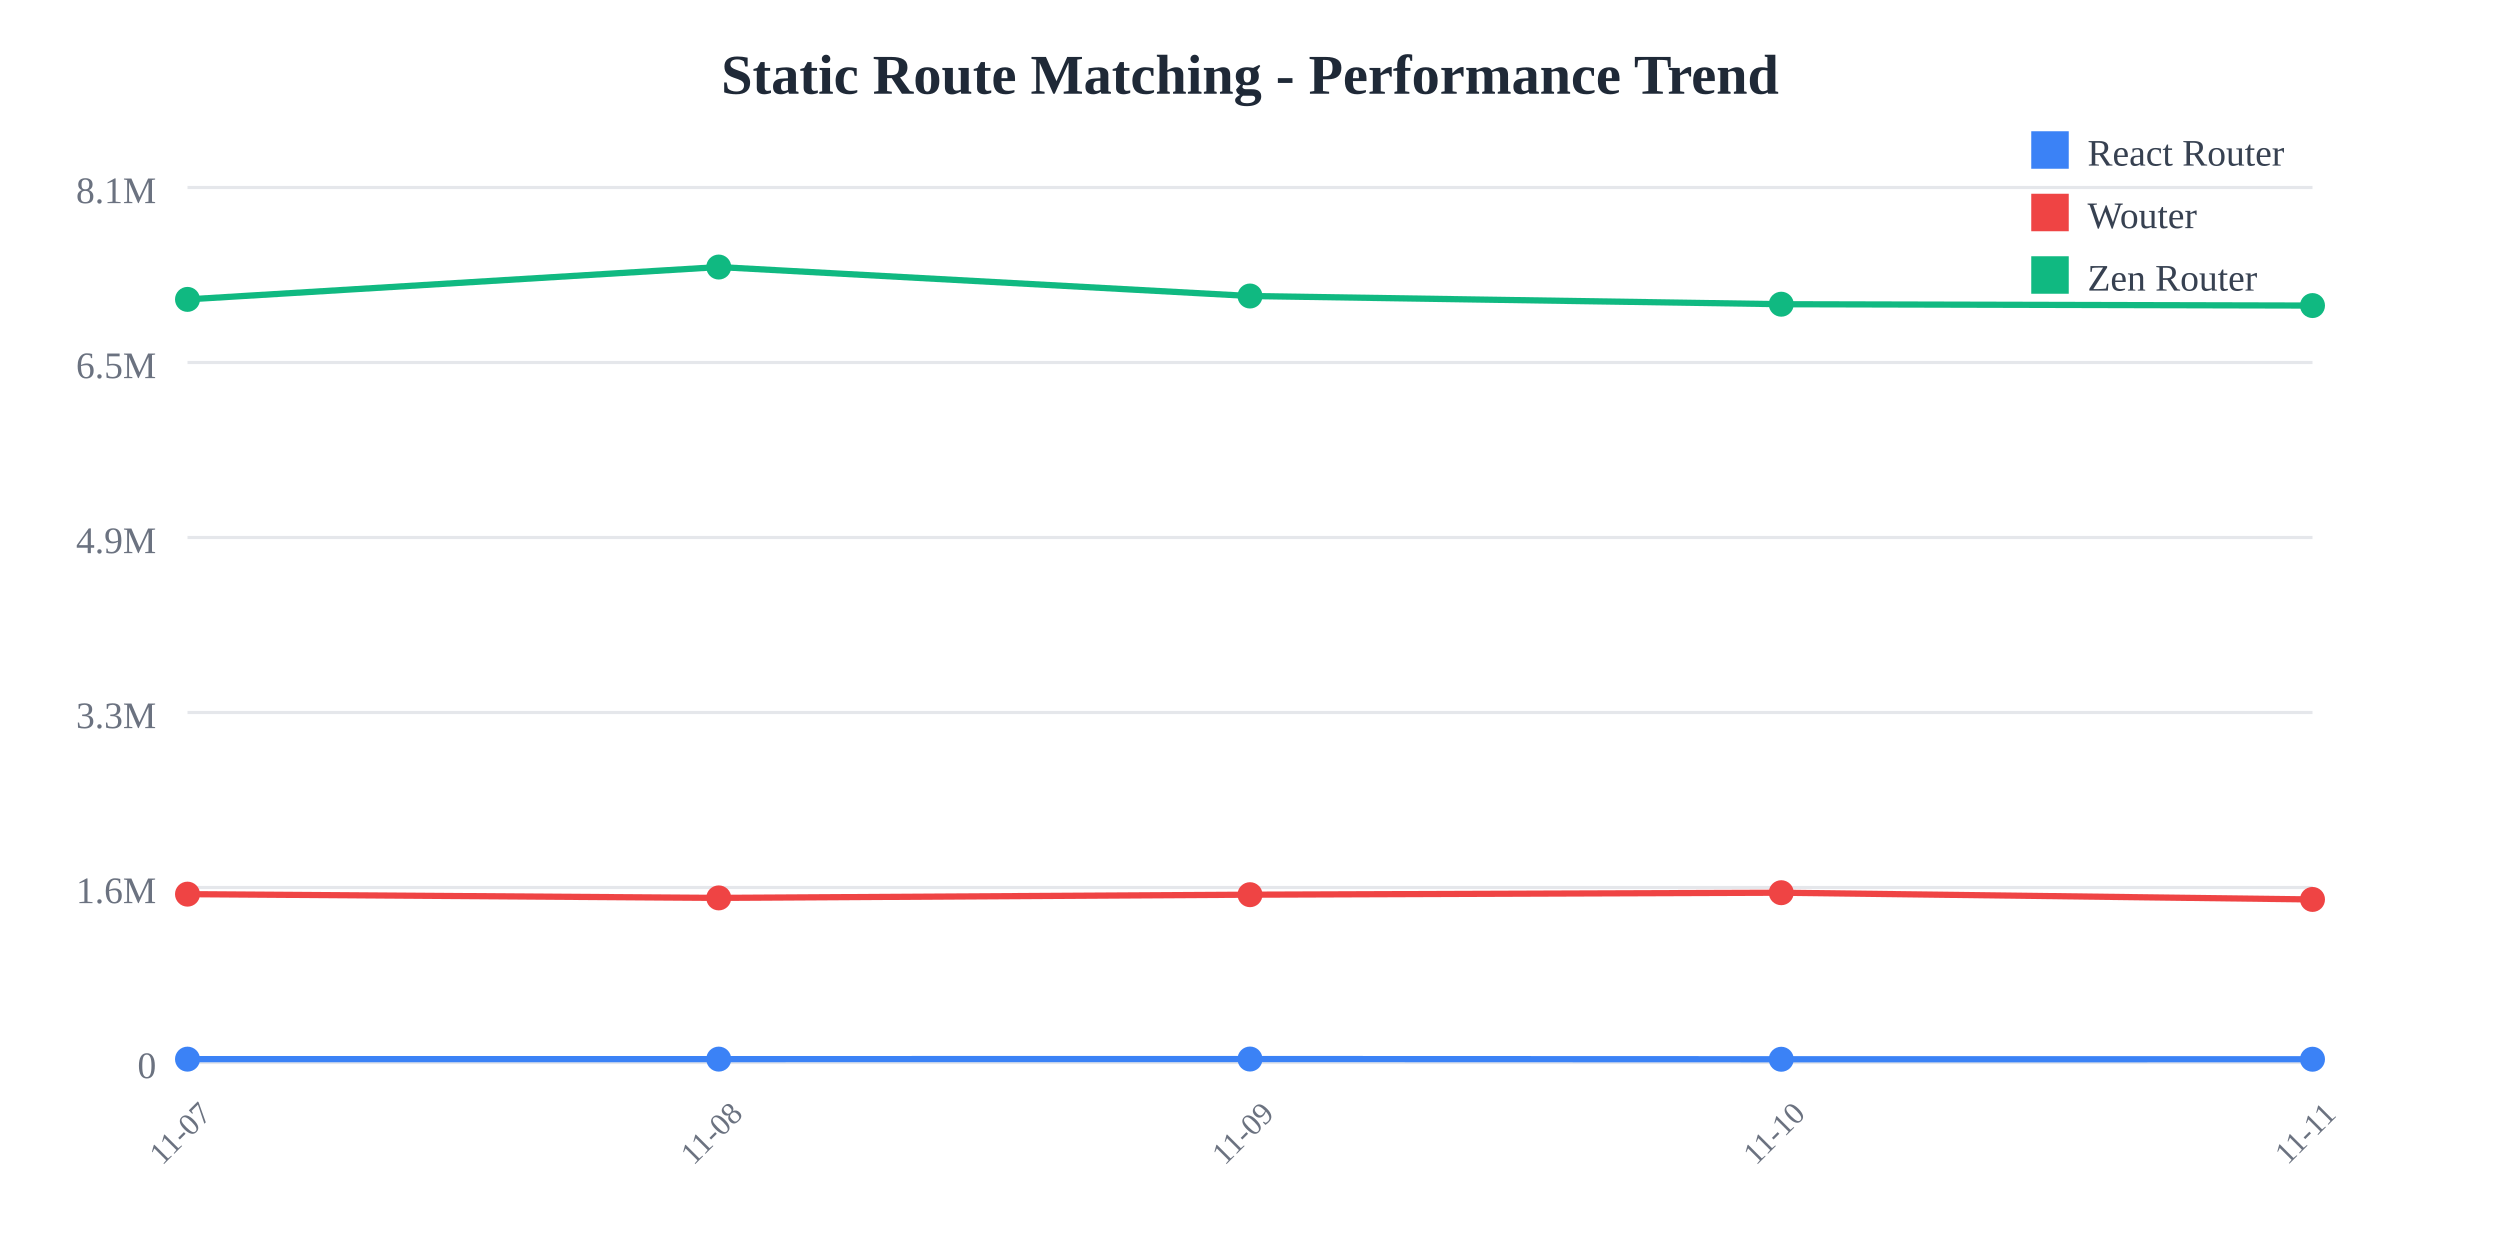
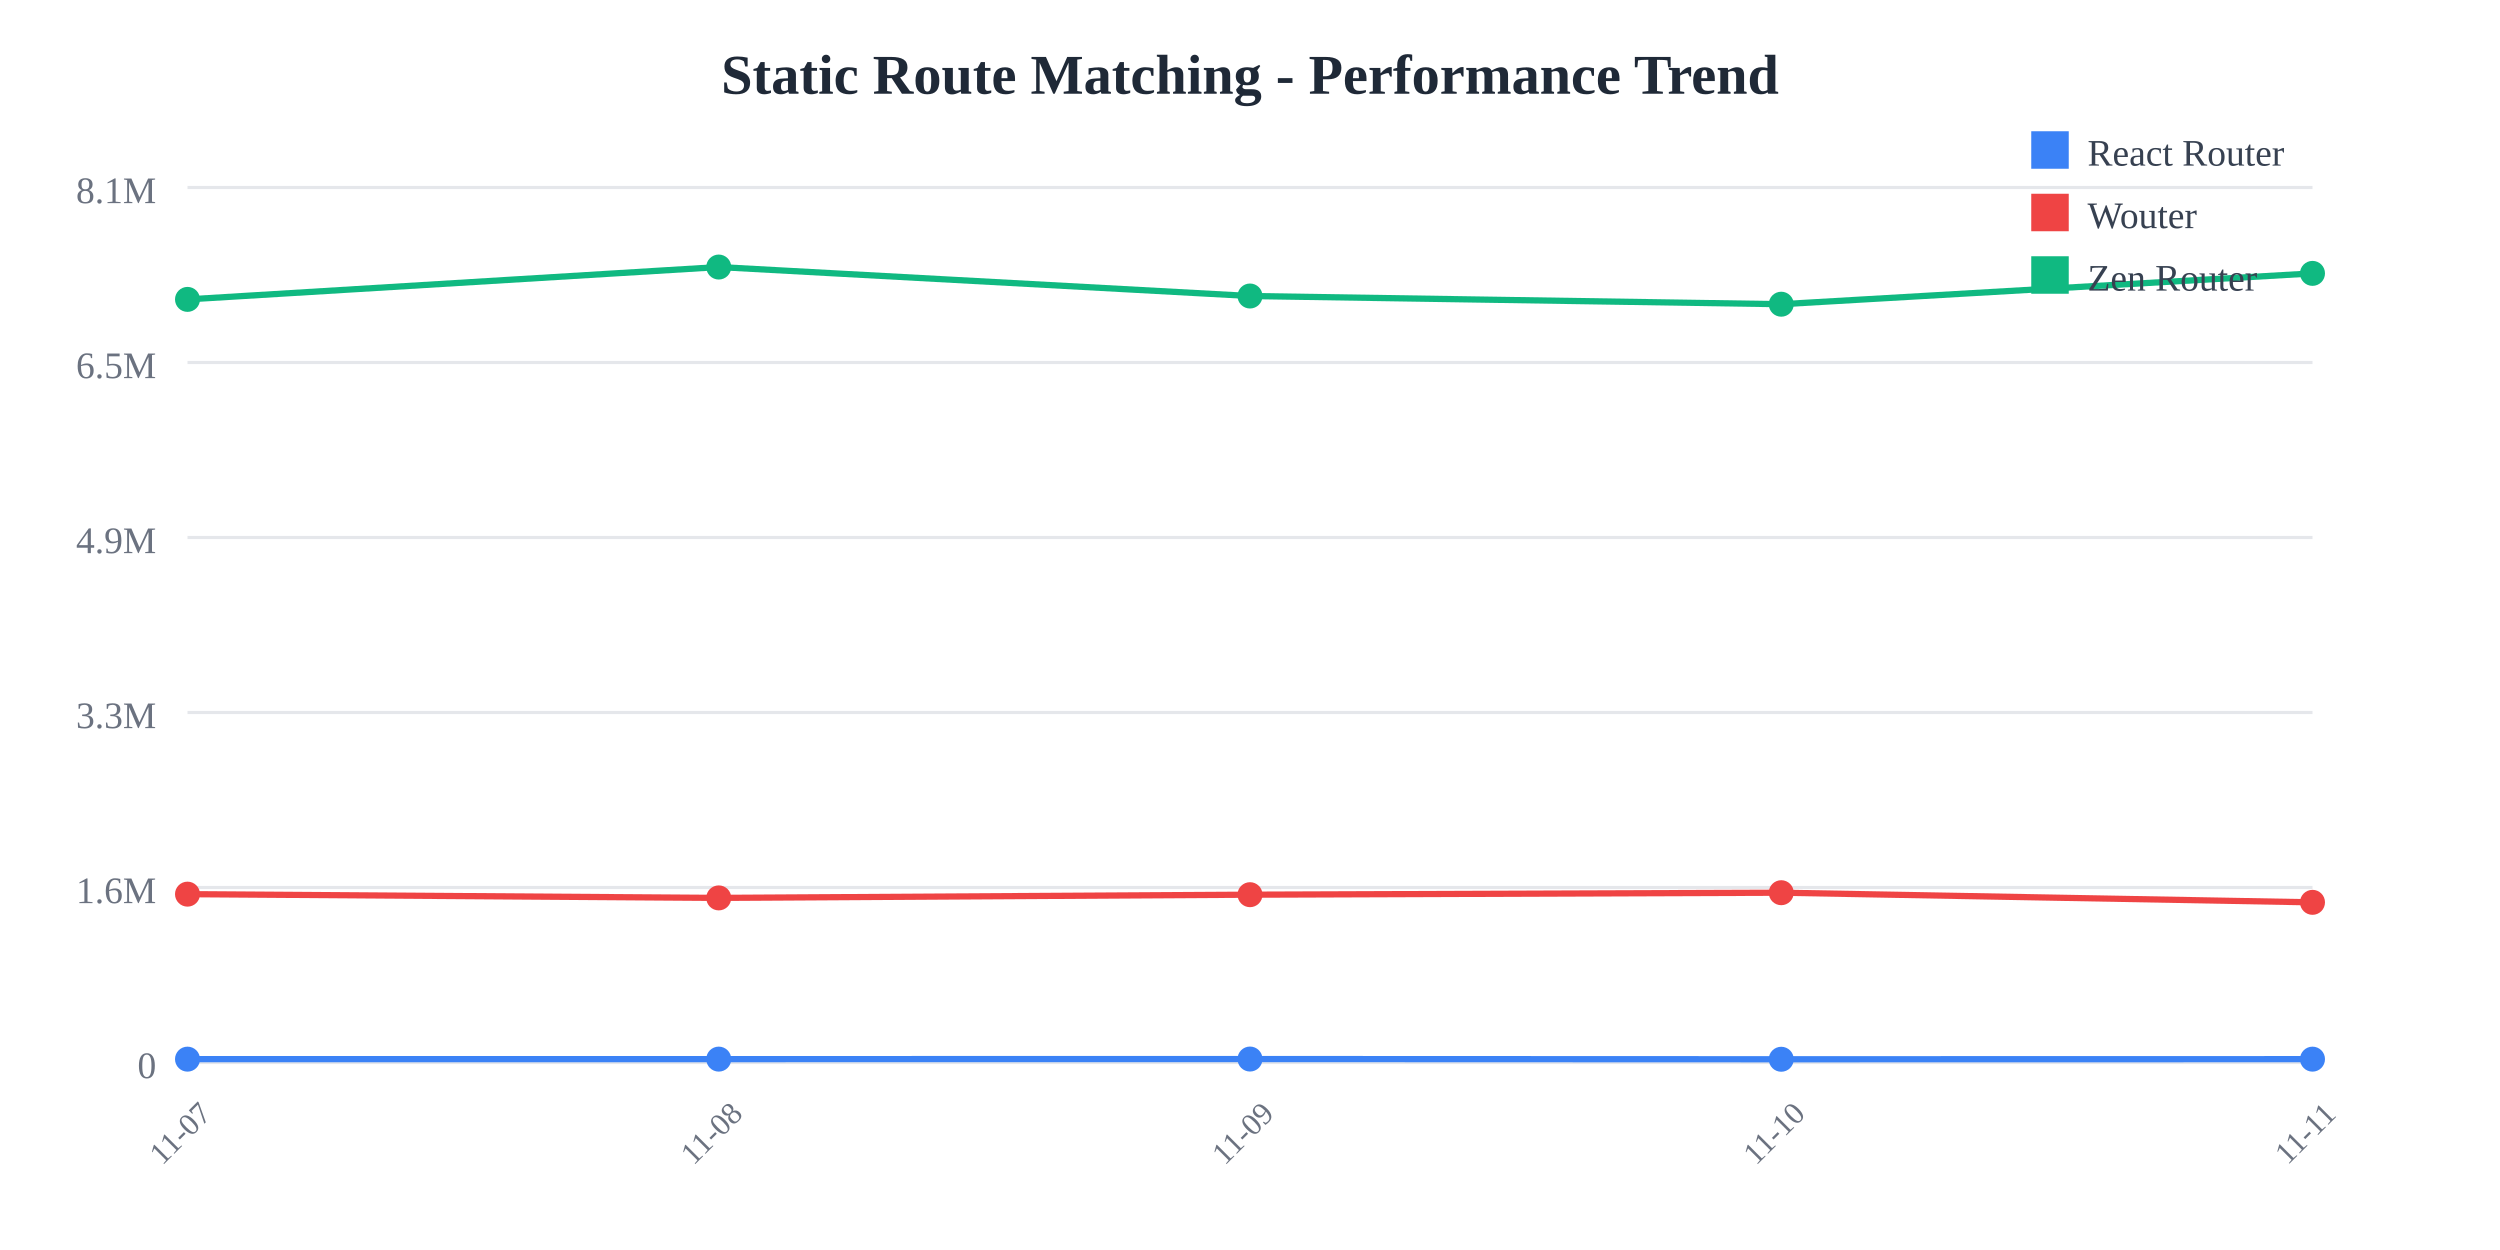
<svg xmlns="http://www.w3.org/2000/svg" width="800" height="400">
  <rect width="800" height="400" fill="white" />
  <text x="400" y="30" text-anchor="middle" font-size="18" font-weight="bold" fill="#1f2937">
    Static Route Matching - Performance Trend
  </text>
  <line x1="60" y1="60" x2="740" y2="60" stroke="#e5e7eb" stroke-width="1" />
  <text x="50" y="65" text-anchor="end" font-size="12" fill="#6b7280">
    8.1M
  </text>
  <line x1="60" y1="116" x2="740" y2="116" stroke="#e5e7eb" stroke-width="1" />
  <text x="50" y="121" text-anchor="end" font-size="12" fill="#6b7280">
    6.5M
  </text>
  <line x1="60" y1="172" x2="740" y2="172" stroke="#e5e7eb" stroke-width="1" />
  <text x="50" y="177" text-anchor="end" font-size="12" fill="#6b7280">
    4.9M
  </text>
  <line x1="60" y1="228" x2="740" y2="228" stroke="#e5e7eb" stroke-width="1" />
  <text x="50" y="233" text-anchor="end" font-size="12" fill="#6b7280">
    3.3M
  </text>
  <line x1="60" y1="284" x2="740" y2="284" stroke="#e5e7eb" stroke-width="1" />
  <text x="50" y="289" text-anchor="end" font-size="12" fill="#6b7280">
    1.6M
  </text>
  <line x1="60" y1="340" x2="740" y2="340" stroke="#e5e7eb" stroke-width="1" />
  <text x="50" y="345" text-anchor="end" font-size="12" fill="#6b7280">
    0
  </text>
  <text x="60" y="365" text-anchor="middle" font-size="10" fill="#6b7280" transform="rotate(-45, 60, 365)">
    11-07
  </text>
  <text x="230" y="365" text-anchor="middle" font-size="10" fill="#6b7280" transform="rotate(-45, 230, 365)">
    11-08
  </text>
  <text x="400" y="365" text-anchor="middle" font-size="10" fill="#6b7280" transform="rotate(-45, 400, 365)">
    11-09
  </text>
  <text x="570" y="365" text-anchor="middle" font-size="10" fill="#6b7280" transform="rotate(-45, 570, 365)">
    11-10
  </text>
  <text x="740" y="365" text-anchor="middle" font-size="10" fill="#6b7280" transform="rotate(-45, 740, 365)">
    11-11
  </text>
-   <polyline points="60,338.928 230,338.917 400,338.895 570,338.962 740,338.955" fill="none" stroke="#3b82f6" stroke-width="2" />
+   <polyline points="60,338.928 230,338.917 400,338.895 570,338.962 740,338.927" fill="none" stroke="#3b82f6" stroke-width="2" />
  <circle cx="60" cy="338.928" r="4" fill="#3b82f6" />
  <circle cx="230" cy="338.917" r="4" fill="#3b82f6" />
  <circle cx="400" cy="338.895" r="4" fill="#3b82f6" />
  <circle cx="570" cy="338.962" r="4" fill="#3b82f6" />
-   <circle cx="740" cy="338.955" r="4" fill="#3b82f6" />
-   <polyline points="60,286.127 230,287.328 400,286.3 570,285.666 740,287.821" fill="none" stroke="#ef4444" stroke-width="2" />
+   <circle cx="740" cy="338.927" r="4" fill="#3b82f6" />
+   <polyline points="60,286.127 230,287.328 400,286.3 570,285.666 740,288.749" fill="none" stroke="#ef4444" stroke-width="2" />
  <circle cx="60" cy="286.127" r="4" fill="#ef4444" />
  <circle cx="230" cy="287.328" r="4" fill="#ef4444" />
  <circle cx="400" cy="286.3" r="4" fill="#ef4444" />
  <circle cx="570" cy="285.666" r="4" fill="#ef4444" />
-   <circle cx="740" cy="287.821" r="4" fill="#ef4444" />
-   <polyline points="60,95.805 230,85.455 400,94.725 570,97.347 740,97.78" fill="none" stroke="#10b981" stroke-width="2" />
+   <circle cx="740" cy="288.749" r="4" fill="#ef4444" />
+   <polyline points="60,95.805 230,85.455 400,94.725 570,97.347 740,87.481" fill="none" stroke="#10b981" stroke-width="2" />
  <circle cx="60" cy="95.805" r="4" fill="#10b981" />
  <circle cx="230" cy="85.455" r="4" fill="#10b981" />
  <circle cx="400" cy="94.725" r="4" fill="#10b981" />
  <circle cx="570" cy="97.347" r="4" fill="#10b981" />
-   <circle cx="740" cy="97.78" r="4" fill="#10b981" />
+   <circle cx="740" cy="87.481" r="4" fill="#10b981" />
  <rect x="650" y="42" width="12" height="12" fill="#3b82f6" />
  <text x="668" y="53" font-size="12" fill="#374151">React Router</text>
  <rect x="650" y="62" width="12" height="12" fill="#ef4444" />
  <text x="668" y="73" font-size="12" fill="#374151">Wouter</text>
  <rect x="650" y="82" width="12" height="12" fill="#10b981" />
  <text x="668" y="93" font-size="12" fill="#374151">Zen Router</text>
</svg>
